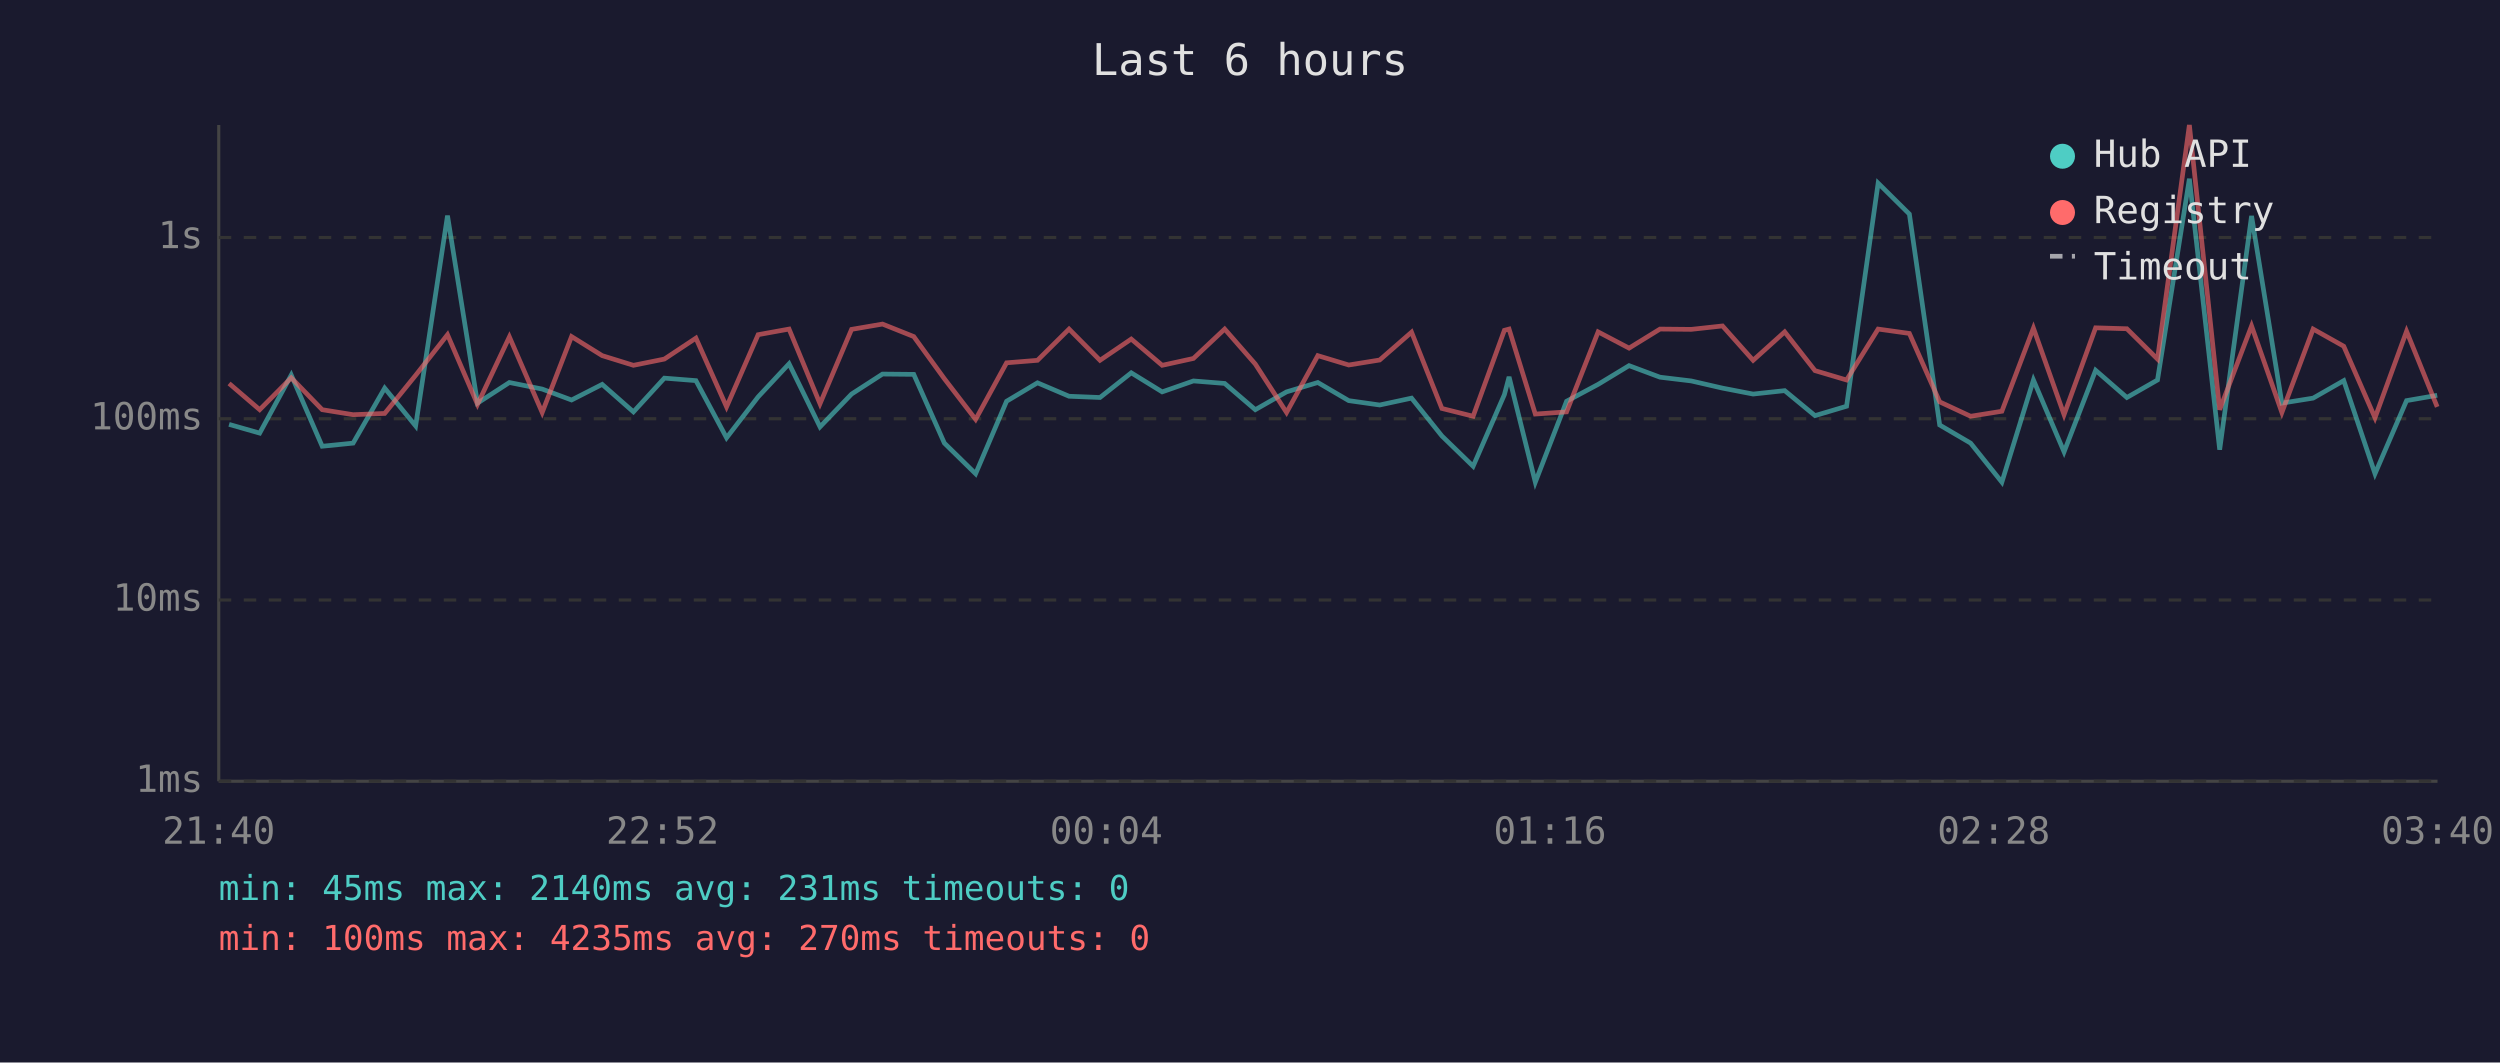
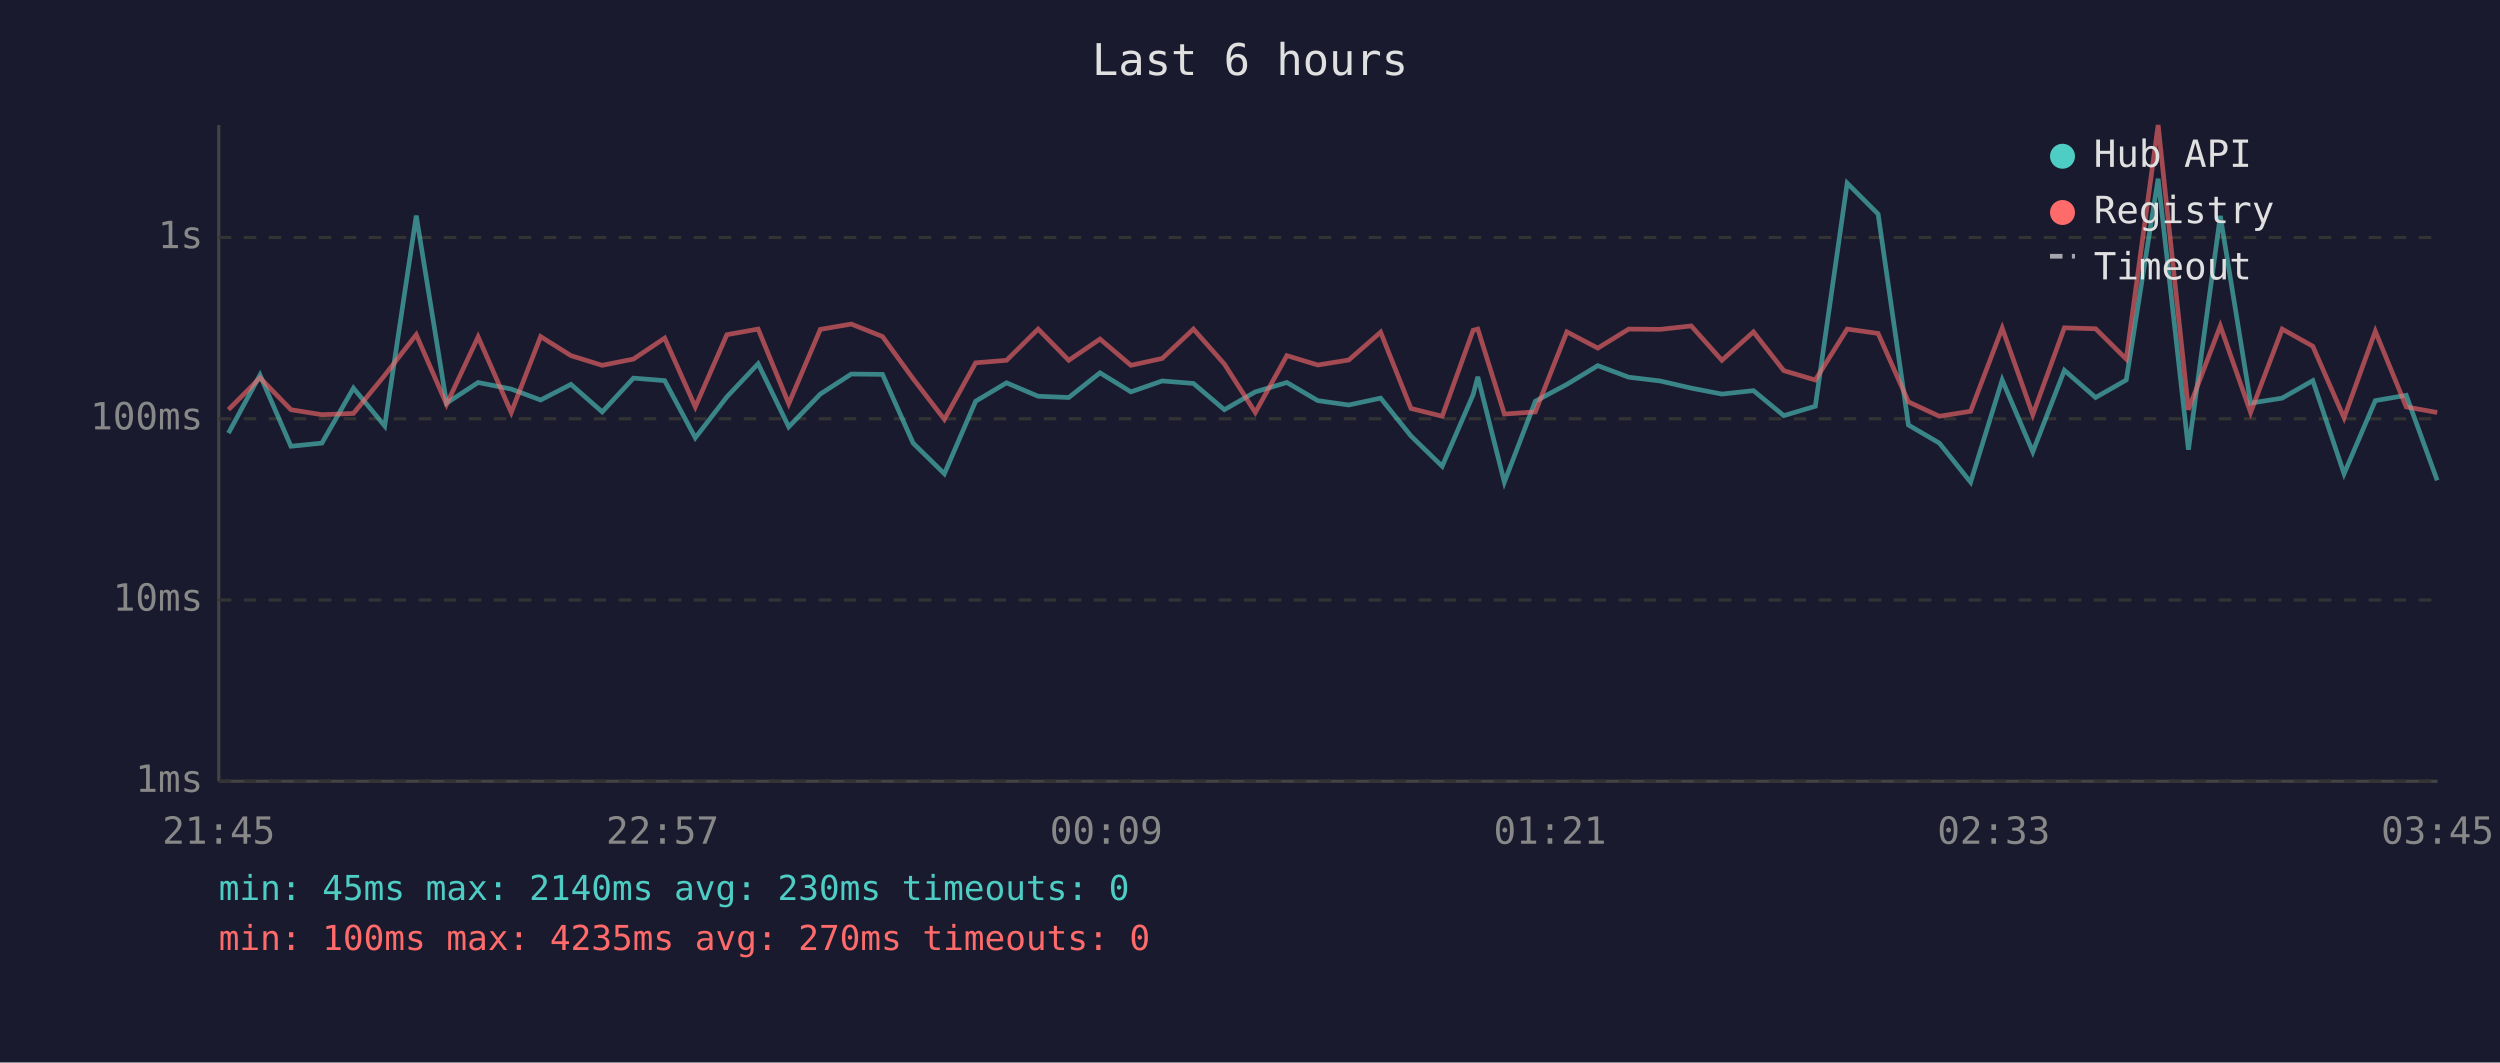
<svg xmlns="http://www.w3.org/2000/svg" viewBox="0 0 800 340" font-family="monospace" font-size="12">
  <rect width="800" height="340" fill="#1a1a2e" />
  <text x="400" y="24" fill="#e0e0e0" font-size="14" text-anchor="middle">Last 6 hours</text>
  <line x1="70" y1="40" x2="70" y2="250" stroke="#444" stroke-width="1" />
  <line x1="70" y1="250" x2="780" y2="250" stroke="#444" stroke-width="1" />
  <line x1="70" y1="250" x2="780" y2="250" stroke="#333" stroke-width="1" stroke-dasharray="4" />
  <text x="65" y="250" fill="#888" text-anchor="end" dominant-baseline="middle">1ms</text>
  <line x1="70" y1="192" x2="780" y2="192" stroke="#333" stroke-width="1" stroke-dasharray="4" />
  <text x="65" y="192" fill="#888" text-anchor="end" dominant-baseline="middle">10ms</text>
  <line x1="70" y1="134" x2="780" y2="134" stroke="#333" stroke-width="1" stroke-dasharray="4" />
  <text x="65" y="134" fill="#888" text-anchor="end" dominant-baseline="middle">100ms</text>
  <line x1="70" y1="76" x2="780" y2="76" stroke="#333" stroke-width="1" stroke-dasharray="4" />
  <text x="65" y="76" fill="#888" text-anchor="end" dominant-baseline="middle">1s</text>
-   <text x="70" y="270" fill="#888" text-anchor="middle">21:40</text>
-   <text x="212" y="270" fill="#888" text-anchor="middle">22:52</text>
-   <text x="354" y="270" fill="#888" text-anchor="middle">00:04</text>
-   <text x="496" y="270" fill="#888" text-anchor="middle">01:16</text>
-   <text x="638" y="270" fill="#888" text-anchor="middle">02:28</text>
-   <text x="780" y="270" fill="#888" text-anchor="middle">03:40</text>
-   <polyline points="73.3,135.8 83.1,138.6 93.2,120.0 103.1,142.8 113.0,141.8 123.1,124.2 133.0,136.3 143.2,69.0 152.8,129.0 163.0,122.4 173.5,124.5 182.9,128.0 192.7,123.0 202.7,131.8 212.6,121.0 222.7,121.8 232.5,140.1 242.6,127.0 252.5,116.4 262.4,136.6 272.5,126.1 282.4,119.7 292.4,119.8 302.2,141.8 312.2,151.6 322.1,128.4 332.0,122.5 342.1,126.8 352.0,127.2 362.0,119.3 371.9,125.4 381.9,121.9 391.9,122.7 401.7,131.1 411.7,125.4 421.7,122.4 431.6,128.2 441.5,129.6 451.7,127.4 461.4,139.5 471.4,149.2 481.4,126.3 482.9,120.6 491.3,154.3 501.3,128.4 511.4,123.0 521.3,117.0 531.2,120.7 541.2,121.9 551.2,124.2 561.0,126.1 571.1,125.0 580.8,133.0 590.9,130.0 601.0,58.6 611.0,68.5 620.7,136.0 630.6,141.8 640.6,154.3 650.7,121.6 660.5,144.6 670.6,118.5 680.6,127.2 690.4,121.6 700.6,57.2 710.3,143.9 720.5,69.1 730.2,129.0 740.2,127.4 750.0,121.8 760.0,151.6 770.1,128.2 779.9,126.5" fill="none" stroke="#4ecdc4" stroke-width="1.5" opacity="0.6" />
-   <polyline points="73.3,122.7 83.1,131.1 93.2,120.9 103.1,131.1 113.0,132.7 123.1,132.3 133.0,120.1 143.2,107.1 152.8,129.4 163.0,107.8 173.5,132.0 182.9,107.7 192.7,113.8 202.7,116.9 212.6,114.9 222.7,108.2 232.5,130.2 242.6,107.1 252.5,105.3 262.4,129.2 272.5,105.4 282.4,103.7 292.4,107.7 302.2,121.2 312.2,134.2 322.1,116.1 332.0,115.3 342.1,105.3 352.0,115.3 362.0,108.5 371.9,116.9 381.9,114.7 391.9,105.3 401.7,116.5 411.7,132.0 421.7,113.8 431.6,116.8 441.5,115.2 451.7,106.3 461.4,130.7 471.4,133.2 481.4,105.7 482.9,105.3 491.3,132.5 501.3,131.8 511.4,106.2 521.3,111.4 531.2,105.3 541.2,105.4 551.2,104.3 561.0,115.3 571.1,106.2 580.8,118.6 590.9,121.6 601.0,105.3 611.0,106.7 620.7,128.6 630.6,133.2 640.6,131.6 650.7,105.0 660.5,132.7 670.6,104.9 680.6,105.2 690.4,114.9 700.6,40.0 710.3,131.1 720.5,104.3 730.2,132.0 740.2,105.3 750.0,110.8 760.0,133.7 770.1,106.0 779.9,130.2" fill="none" stroke="#ff6b6b" stroke-width="1.5" opacity="0.6" />
+   <text x="70" y="270" fill="#888" text-anchor="middle">21:45</text>
+   <text x="212" y="270" fill="#888" text-anchor="middle">22:57</text>
+   <text x="354" y="270" fill="#888" text-anchor="middle">00:09</text>
+   <text x="496" y="270" fill="#888" text-anchor="middle">01:21</text>
+   <text x="638" y="270" fill="#888" text-anchor="middle">02:33</text>
+   <text x="780" y="270" fill="#888" text-anchor="middle">03:45</text>
+   <polyline points="73.1,138.6 83.2,120.0 93.1,142.8 103.0,141.8 113.1,124.2 123.1,136.3 133.2,69.0 142.9,129.0 153.0,122.4 163.6,124.5 173.0,128.0 182.7,123.0 192.7,131.8 202.7,121.0 212.7,121.8 222.5,140.1 232.6,127.0 242.6,116.4 252.4,136.6 262.5,126.1 272.4,119.7 282.4,119.8 292.2,141.8 302.2,151.6 312.2,128.4 322.1,122.5 332.2,126.8 342.0,127.2 352.0,119.3 361.9,125.4 371.9,121.9 381.9,122.7 391.8,131.1 401.7,125.4 411.8,122.4 421.7,128.2 431.6,129.6 441.8,127.4 451.5,139.5 461.5,149.2 471.4,126.3 472.9,120.6 481.4,154.3 491.3,128.4 501.4,123.0 511.3,117.0 521.2,120.7 531.2,121.9 541.2,124.2 551.0,126.1 561.1,125.0 570.8,133.0 580.9,130.0 591.1,58.6 601.0,68.5 610.7,136.0 620.6,141.8 630.6,154.3 640.7,121.6 650.5,144.6 660.6,118.5 670.6,127.2 680.4,121.6 690.6,57.2 700.3,143.9 710.5,69.1 720.2,129.0 730.3,127.4 740.1,121.8 750.1,151.6 760.1,128.2 770.0,126.5 779.9,153.7" fill="none" stroke="#4ecdc4" stroke-width="1.5" opacity="0.6" />
+   <polyline points="73.1,131.1 83.2,120.9 93.1,131.1 103.0,132.7 113.1,132.3 123.1,120.1 133.2,107.1 142.9,129.4 153.0,107.8 163.6,132.0 173.0,107.7 182.7,113.8 192.7,116.9 202.7,114.9 212.7,108.2 222.5,130.2 232.6,107.1 242.6,105.3 252.4,129.2 262.5,105.4 272.4,103.7 282.4,107.7 292.2,121.2 302.2,134.2 312.2,116.1 322.1,115.3 332.2,105.3 342.0,115.3 352.0,108.5 361.9,116.9 371.9,114.7 381.9,105.3 391.8,116.5 401.7,132.0 411.8,113.8 421.7,116.8 431.6,115.2 441.8,106.3 451.5,130.7 461.5,133.2 471.4,105.7 472.9,105.3 481.4,132.5 491.3,131.8 501.4,106.2 511.3,111.4 521.2,105.3 531.2,105.4 541.2,104.3 551.0,115.3 561.1,106.2 570.8,118.6 580.9,121.6 591.1,105.3 601.0,106.7 610.7,128.6 620.6,133.2 630.6,131.6 640.7,105.0 650.5,132.7 660.6,104.9 670.6,105.2 680.4,114.9 690.6,40.0 700.3,131.1 710.5,104.3 720.2,132.0 730.3,105.3 740.1,110.8 750.1,133.7 760.1,106.0 770.0,130.2 779.9,132.0" fill="none" stroke="#ff6b6b" stroke-width="1.5" opacity="0.6" />
  <circle cx="660" cy="50" r="4" fill="#4ecdc4" />
  <text x="670" y="50" fill="#e0e0e0" dominant-baseline="middle">Hub API</text>
  <circle cx="660" cy="68" r="4" fill="#ff6b6b" />
  <text x="670" y="68" fill="#e0e0e0" dominant-baseline="middle">Registry</text>
  <line x1="656" y1="82" x2="664" y2="82" stroke="#e0e0e0" stroke-width="1.5" stroke-dasharray="4,3" opacity="0.7" />
  <text x="670" y="86" fill="#e0e0e0" dominant-baseline="middle">Timeout</text>
-   <text x="70" y="288" fill="#4ecdc4" font-size="11">min: 45ms  max: 2140ms  avg: 231ms  timeouts: 0</text>
+   <text x="70" y="288" fill="#4ecdc4" font-size="11">min: 45ms  max: 2140ms  avg: 230ms  timeouts: 0</text>
  <text x="70" y="304" fill="#ff6b6b" font-size="11">min: 100ms  max: 4235ms  avg: 270ms  timeouts: 0</text>
</svg>
